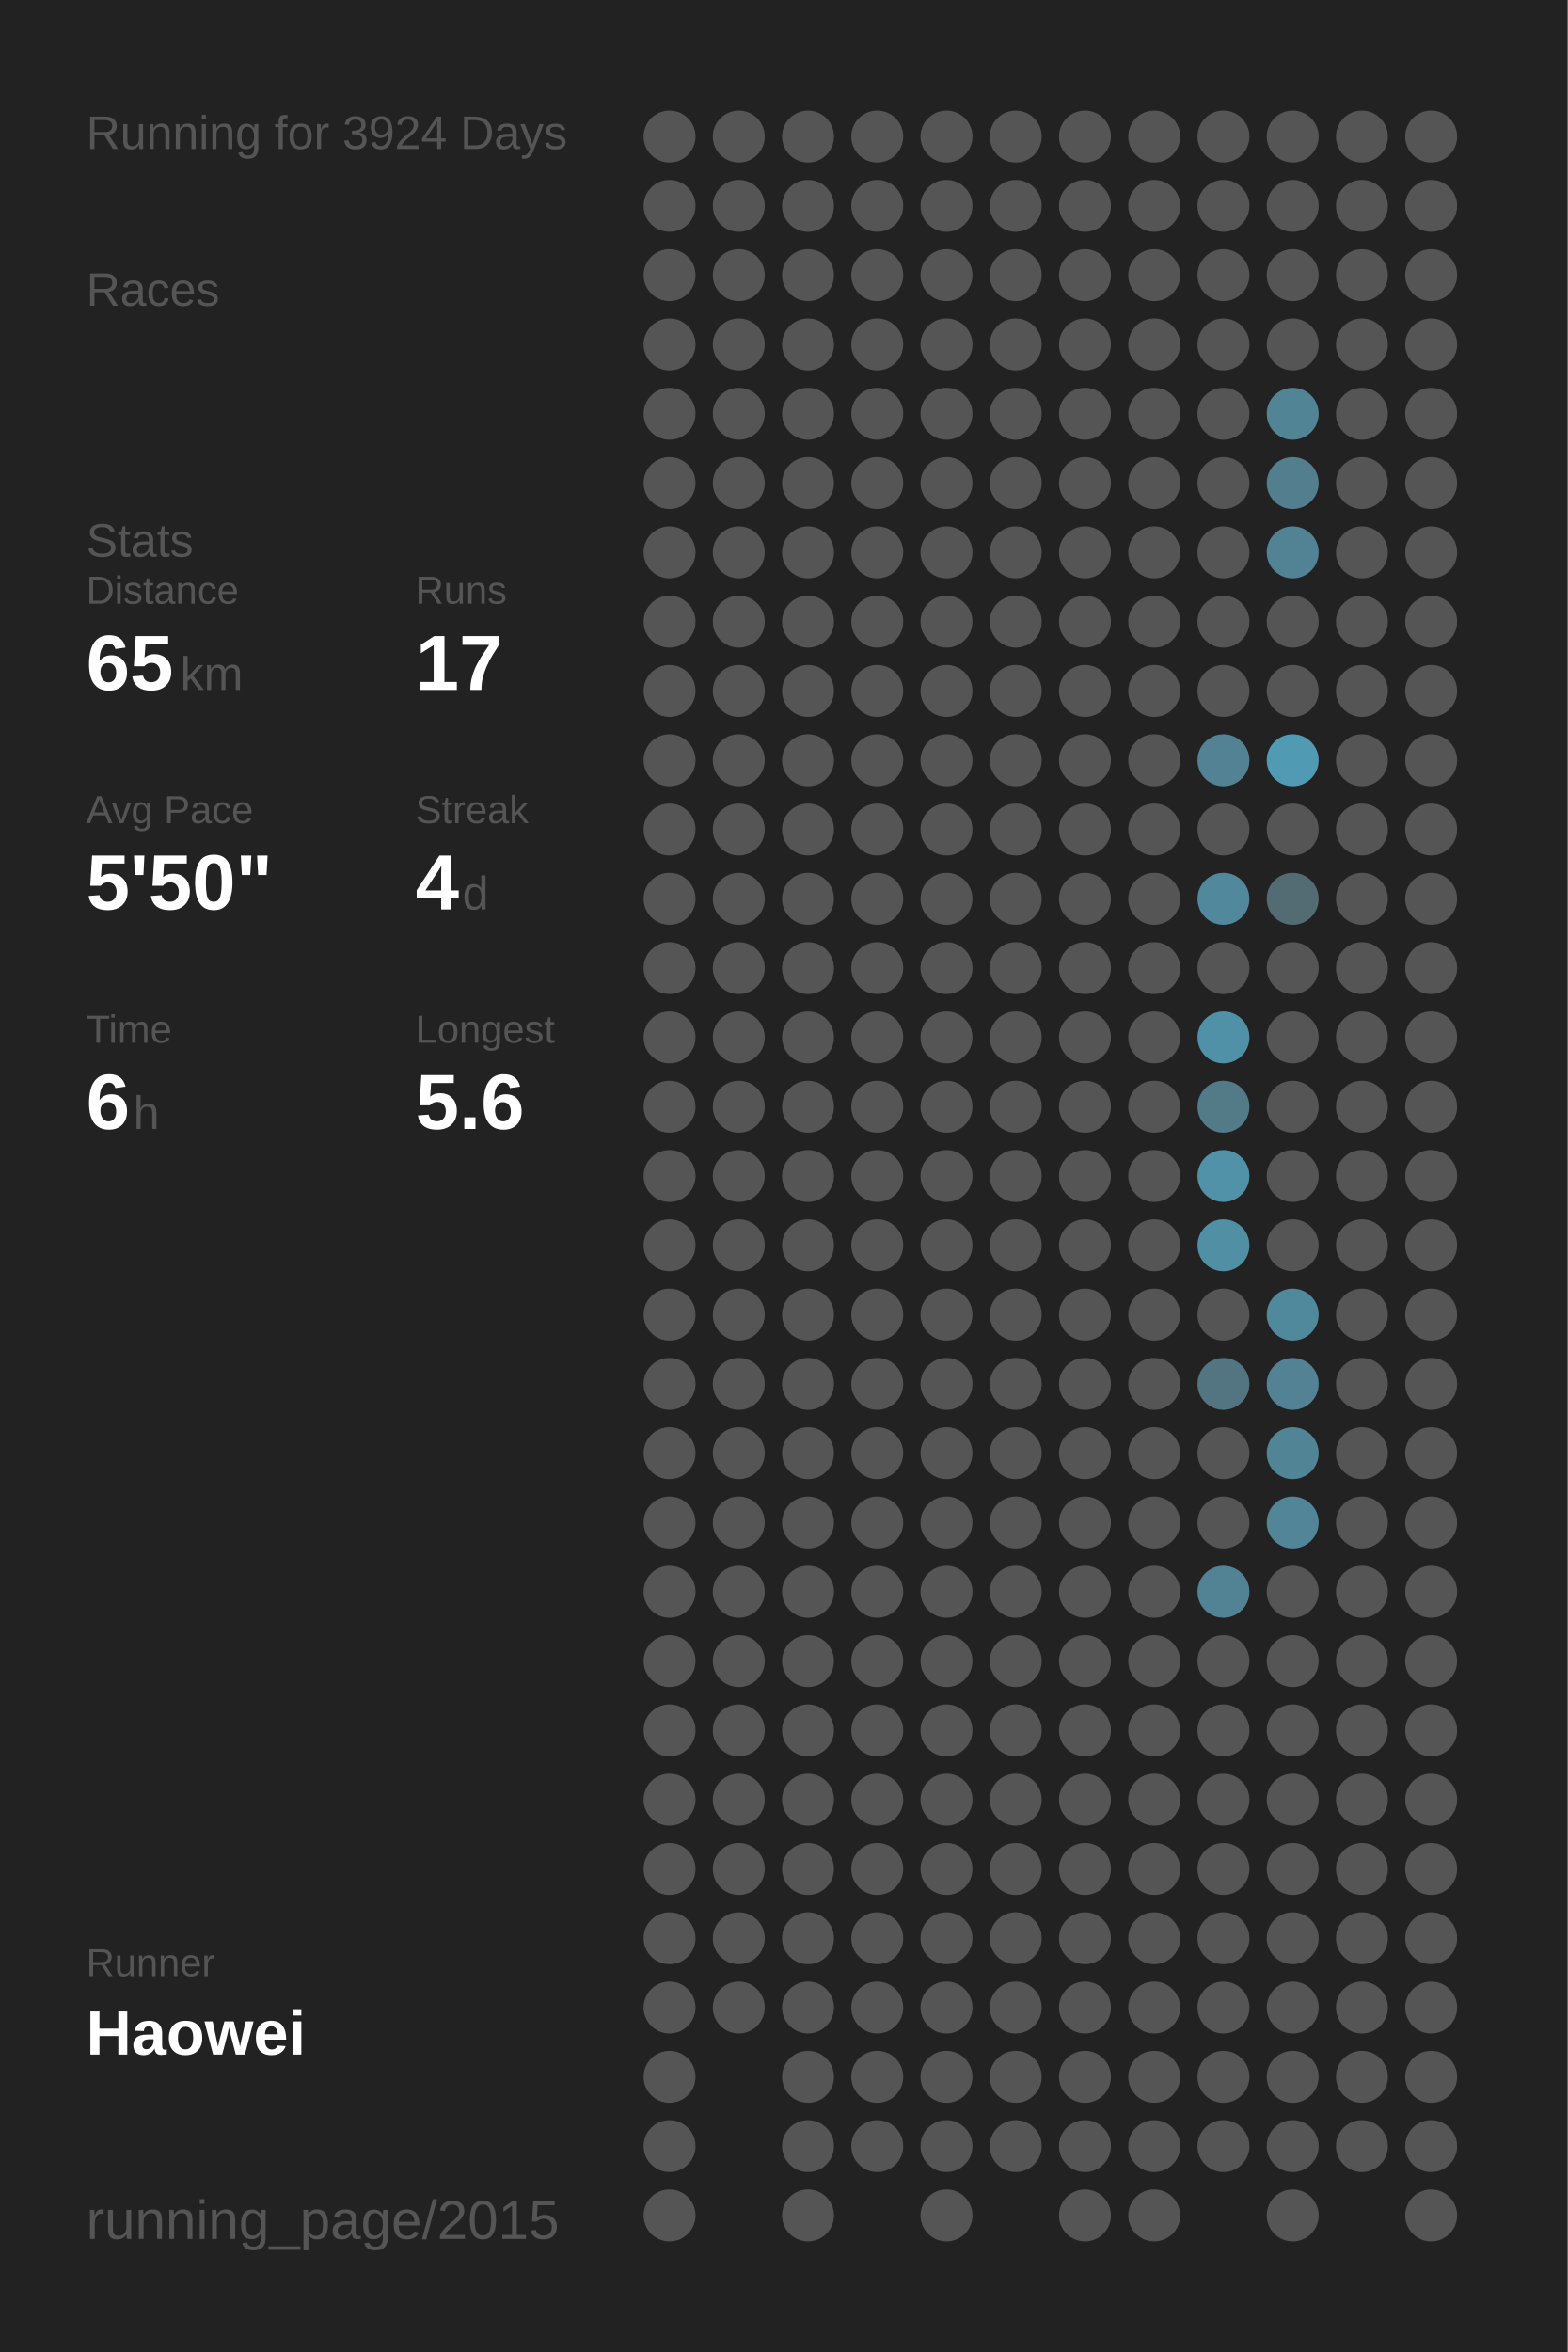
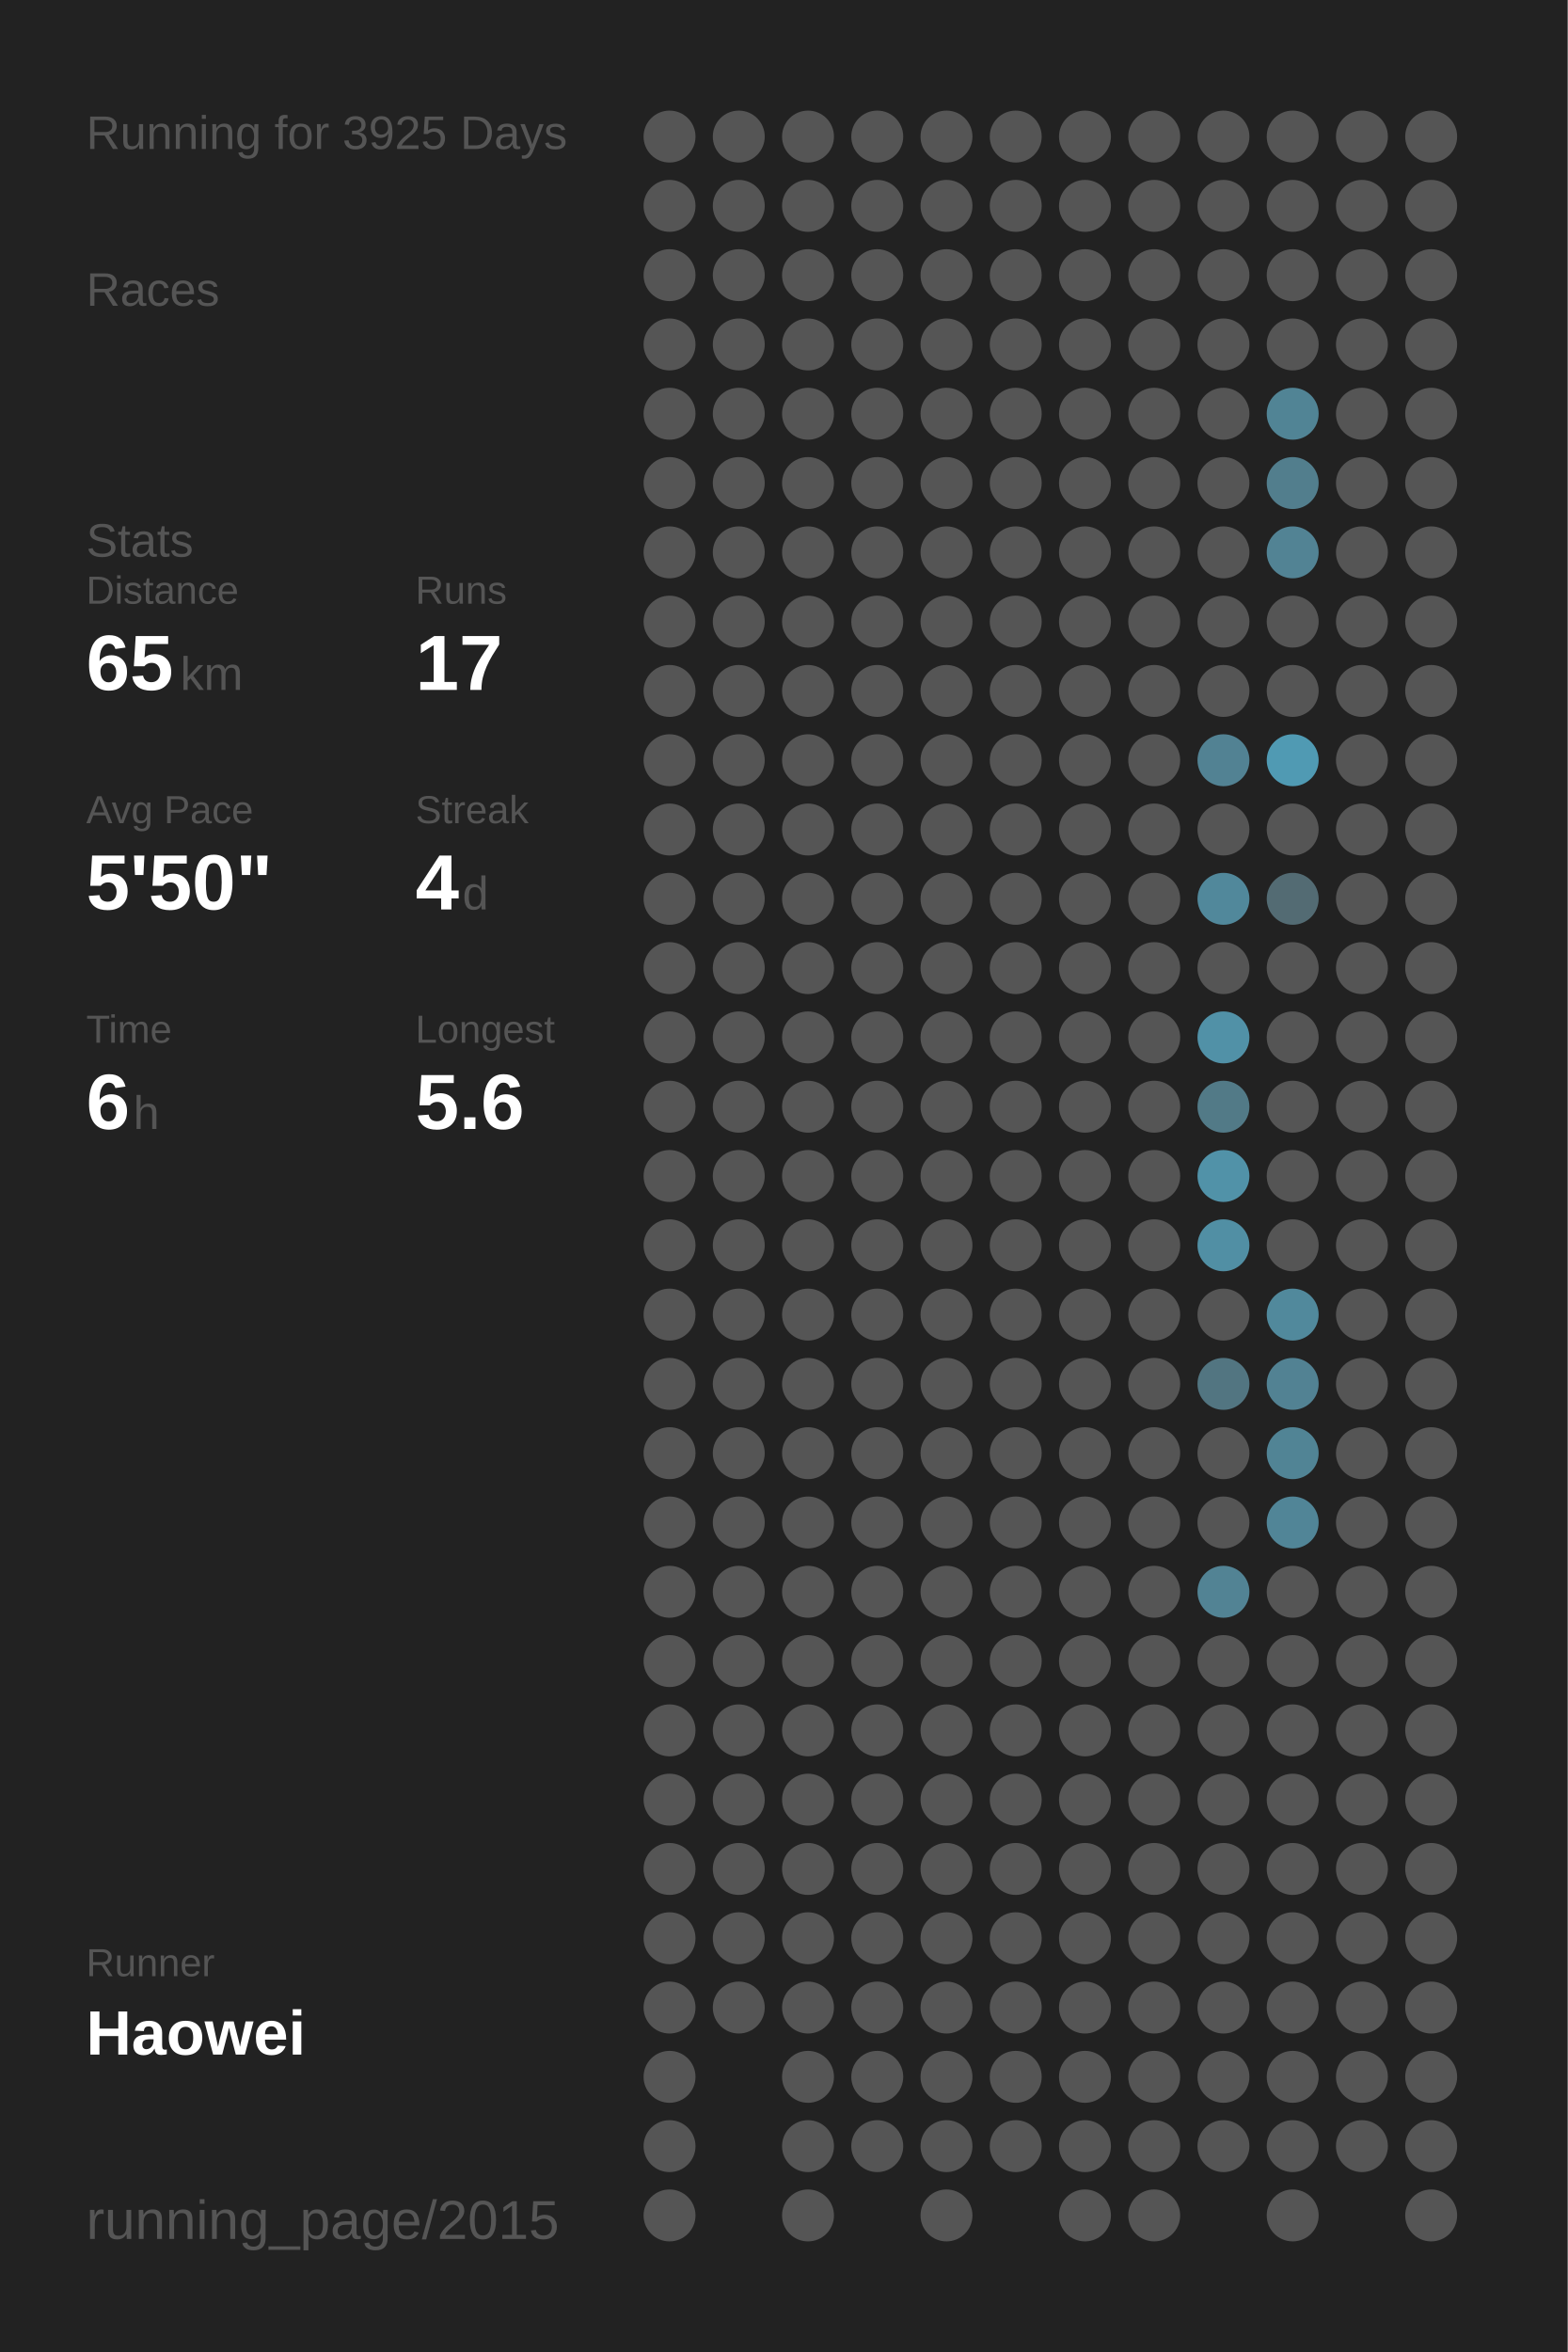
<svg xmlns="http://www.w3.org/2000/svg" baseProfile="full" height="300mm" version="1.1" viewBox="0,0,200,300" width="200mm">
  <defs />
  <rect fill="#222222" height="300" width="200" x="0" y="0" />
-   <text fill="#555555" style="font-size:6px; font-family:Arial;" x="11" y="19">Running for 3924 Days</text>
+   <text fill="#555555" style="font-size:6px; font-family:Arial;" x="11" y="19">Running for 3925 Days</text>
  <text fill="#555555" style="font-size:6px; font-family:Arial;" x="11" y="39">Races</text>
  <text fill="#555555" style="font-size:6px; font-family:Arial;" x="11" y="71">Stats</text>
  <text fill="#555555" style="font-size:5px; font-family:Arial;" x="11" y="77">Distance</text>
  <text fill="#FFFFFF" style="font-size:10px; font-family:Arial; font-weight:bold;" x="11" y="88">65</text>
  <text fill="#555555" style="font-size:6px; font-family:Arial;" x="23" y="88">km</text>
  <text fill="#555555" style="font-size:5px; font-family:Arial;" x="53" y="77">Runs</text>
  <text fill="#FFFFFF" style="font-size:10px; font-family:Arial; font-weight:bold;" x="53" y="88">17</text>
  <text fill="#555555" style="font-size:5px; font-family:Arial;" x="11" y="105">Avg Pace</text>
  <text fill="#FFFFFF" style="font-size:10px; font-family:Arial; font-weight:bold;" x="11" y="116">5'50"</text>
  <text fill="#555555" style="font-size:5px; font-family:Arial;" x="53" y="105">Streak</text>
  <text fill="#FFFFFF" style="font-size:10px; font-family:Arial; font-weight:bold;" x="53" y="116">4</text>
  <text fill="#555555" style="font-size:6px; font-family:Arial;" x="59" y="116">d</text>
  <text fill="#555555" style="font-size:5px; font-family:Arial;" x="11" y="133">Time</text>
  <text fill="#FFFFFF" style="font-size:10px; font-family:Arial; font-weight:bold;" x="11" y="144">6</text>
  <text fill="#555555" style="font-size:6px; font-family:Arial;" x="17" y="144">h</text>
  <text fill="#555555" style="font-size:5px; font-family:Arial;" x="53" y="133">Longest</text>
  <text fill="#FFFFFF" style="font-size:10px; font-family:Arial; font-weight:bold;" x="53" y="144">5.6</text>
  <text fill="#555555" style="font-size:5px; font-family:Arial;" x="11" y="252.065">Runner</text>
  <text fill="#FFFFFF" style="font-size:8px; font-family:Arial; font-weight:bold;" x="11" y="262.065">Haowei</text>
  <text fill="#555555" style="font-size:7px; font-family:Arial;" x="11" y="285.581">running_page/2015</text>
  <circle cx="85.417" cy="17.419" fill="#555555" r="3.312" />
  <circle cx="85.417" cy="26.258" fill="#555555" r="3.312" />
  <circle cx="85.417" cy="35.097" fill="#555555" r="3.312" />
  <circle cx="85.417" cy="43.935" fill="#555555" r="3.312" />
  <circle cx="85.417" cy="52.774" fill="#555555" r="3.312" />
  <circle cx="85.417" cy="61.613" fill="#555555" r="3.312" />
  <circle cx="85.417" cy="70.452" fill="#555555" r="3.312" />
  <circle cx="85.417" cy="79.29" fill="#555555" r="3.312" />
  <circle cx="85.417" cy="88.129" fill="#555555" r="3.312" />
  <circle cx="85.417" cy="96.968" fill="#555555" r="3.312" />
  <circle cx="85.417" cy="105.806" fill="#555555" r="3.312" />
  <circle cx="85.417" cy="114.645" fill="#555555" r="3.312" />
  <circle cx="85.417" cy="123.484" fill="#555555" r="3.312" />
  <circle cx="85.417" cy="132.323" fill="#555555" r="3.312" />
  <circle cx="85.417" cy="141.161" fill="#555555" r="3.312" />
  <circle cx="85.417" cy="150" fill="#555555" r="3.312" />
  <circle cx="85.417" cy="158.839" fill="#555555" r="3.312" />
  <circle cx="85.417" cy="167.677" fill="#555555" r="3.312" />
  <circle cx="85.417" cy="176.516" fill="#555555" r="3.312" />
  <circle cx="85.417" cy="185.355" fill="#555555" r="3.312" />
  <circle cx="85.417" cy="194.194" fill="#555555" r="3.312" />
  <circle cx="85.417" cy="203.032" fill="#555555" r="3.312" />
  <circle cx="85.417" cy="211.871" fill="#555555" r="3.312" />
  <circle cx="85.417" cy="220.71" fill="#555555" r="3.312" />
  <circle cx="85.417" cy="229.548" fill="#555555" r="3.312" />
  <circle cx="85.417" cy="238.387" fill="#555555" r="3.312" />
  <circle cx="85.417" cy="247.226" fill="#555555" r="3.312" />
  <circle cx="85.417" cy="256.065" fill="#555555" r="3.312" />
  <circle cx="85.417" cy="264.903" fill="#555555" r="3.312" />
  <circle cx="85.417" cy="273.742" fill="#555555" r="3.312" />
  <circle cx="85.417" cy="282.581" fill="#555555" r="3.312" />
  <circle cx="94.25" cy="17.419" fill="#555555" r="3.312" />
  <circle cx="94.25" cy="26.258" fill="#555555" r="3.312" />
  <circle cx="94.25" cy="35.097" fill="#555555" r="3.312" />
  <circle cx="94.25" cy="43.935" fill="#555555" r="3.312" />
  <circle cx="94.25" cy="52.774" fill="#555555" r="3.312" />
  <circle cx="94.25" cy="61.613" fill="#555555" r="3.312" />
  <circle cx="94.25" cy="70.452" fill="#555555" r="3.312" />
  <circle cx="94.25" cy="79.29" fill="#555555" r="3.312" />
  <circle cx="94.25" cy="88.129" fill="#555555" r="3.312" />
  <circle cx="94.25" cy="96.968" fill="#555555" r="3.312" />
  <circle cx="94.25" cy="105.806" fill="#555555" r="3.312" />
  <circle cx="94.25" cy="114.645" fill="#555555" r="3.312" />
  <circle cx="94.25" cy="123.484" fill="#555555" r="3.312" />
  <circle cx="94.25" cy="132.323" fill="#555555" r="3.312" />
  <circle cx="94.25" cy="141.161" fill="#555555" r="3.312" />
  <circle cx="94.25" cy="150" fill="#555555" r="3.312" />
  <circle cx="94.25" cy="158.839" fill="#555555" r="3.312" />
  <circle cx="94.25" cy="167.677" fill="#555555" r="3.312" />
  <circle cx="94.25" cy="176.516" fill="#555555" r="3.312" />
  <circle cx="94.25" cy="185.355" fill="#555555" r="3.312" />
  <circle cx="94.25" cy="194.194" fill="#555555" r="3.312" />
  <circle cx="94.25" cy="203.032" fill="#555555" r="3.312" />
  <circle cx="94.25" cy="211.871" fill="#555555" r="3.312" />
  <circle cx="94.25" cy="220.71" fill="#555555" r="3.312" />
  <circle cx="94.25" cy="229.548" fill="#555555" r="3.312" />
  <circle cx="94.25" cy="238.387" fill="#555555" r="3.312" />
  <circle cx="94.25" cy="247.226" fill="#555555" r="3.312" />
  <circle cx="94.25" cy="256.065" fill="#555555" r="3.312" />
  <circle cx="103.083" cy="17.419" fill="#555555" r="3.312" />
  <circle cx="103.083" cy="26.258" fill="#555555" r="3.312" />
  <circle cx="103.083" cy="35.097" fill="#555555" r="3.312" />
  <circle cx="103.083" cy="43.935" fill="#555555" r="3.312" />
  <circle cx="103.083" cy="52.774" fill="#555555" r="3.312" />
  <circle cx="103.083" cy="61.613" fill="#555555" r="3.312" />
  <circle cx="103.083" cy="70.452" fill="#555555" r="3.312" />
  <circle cx="103.083" cy="79.29" fill="#555555" r="3.312" />
  <circle cx="103.083" cy="88.129" fill="#555555" r="3.312" />
  <circle cx="103.083" cy="96.968" fill="#555555" r="3.312" />
  <circle cx="103.083" cy="105.806" fill="#555555" r="3.312" />
  <circle cx="103.083" cy="114.645" fill="#555555" r="3.312" />
  <circle cx="103.083" cy="123.484" fill="#555555" r="3.312" />
  <circle cx="103.083" cy="132.323" fill="#555555" r="3.312" />
  <circle cx="103.083" cy="141.161" fill="#555555" r="3.312" />
  <circle cx="103.083" cy="150" fill="#555555" r="3.312" />
  <circle cx="103.083" cy="158.839" fill="#555555" r="3.312" />
  <circle cx="103.083" cy="167.677" fill="#555555" r="3.312" />
  <circle cx="103.083" cy="176.516" fill="#555555" r="3.312" />
  <circle cx="103.083" cy="185.355" fill="#555555" r="3.312" />
  <circle cx="103.083" cy="194.194" fill="#555555" r="3.312" />
  <circle cx="103.083" cy="203.032" fill="#555555" r="3.312" />
  <circle cx="103.083" cy="211.871" fill="#555555" r="3.312" />
  <circle cx="103.083" cy="220.71" fill="#555555" r="3.312" />
  <circle cx="103.083" cy="229.548" fill="#555555" r="3.312" />
  <circle cx="103.083" cy="238.387" fill="#555555" r="3.312" />
  <circle cx="103.083" cy="247.226" fill="#555555" r="3.312" />
  <circle cx="103.083" cy="256.065" fill="#555555" r="3.312" />
  <circle cx="103.083" cy="264.903" fill="#555555" r="3.312" />
  <circle cx="103.083" cy="273.742" fill="#555555" r="3.312" />
  <circle cx="103.083" cy="282.581" fill="#555555" r="3.312" />
  <circle cx="111.917" cy="17.419" fill="#555555" r="3.312" />
  <circle cx="111.917" cy="26.258" fill="#555555" r="3.312" />
  <circle cx="111.917" cy="35.097" fill="#555555" r="3.312" />
  <circle cx="111.917" cy="43.935" fill="#555555" r="3.312" />
  <circle cx="111.917" cy="52.774" fill="#555555" r="3.312" />
  <circle cx="111.917" cy="61.613" fill="#555555" r="3.312" />
  <circle cx="111.917" cy="70.452" fill="#555555" r="3.312" />
  <circle cx="111.917" cy="79.29" fill="#555555" r="3.312" />
  <circle cx="111.917" cy="88.129" fill="#555555" r="3.312" />
  <circle cx="111.917" cy="96.968" fill="#555555" r="3.312" />
  <circle cx="111.917" cy="105.806" fill="#555555" r="3.312" />
  <circle cx="111.917" cy="114.645" fill="#555555" r="3.312" />
  <circle cx="111.917" cy="123.484" fill="#555555" r="3.312" />
  <circle cx="111.917" cy="132.323" fill="#555555" r="3.312" />
  <circle cx="111.917" cy="141.161" fill="#555555" r="3.312" />
  <circle cx="111.917" cy="150" fill="#555555" r="3.312" />
  <circle cx="111.917" cy="158.839" fill="#555555" r="3.312" />
  <circle cx="111.917" cy="167.677" fill="#555555" r="3.312" />
  <circle cx="111.917" cy="176.516" fill="#555555" r="3.312" />
  <circle cx="111.917" cy="185.355" fill="#555555" r="3.312" />
  <circle cx="111.917" cy="194.194" fill="#555555" r="3.312" />
  <circle cx="111.917" cy="203.032" fill="#555555" r="3.312" />
  <circle cx="111.917" cy="211.871" fill="#555555" r="3.312" />
  <circle cx="111.917" cy="220.71" fill="#555555" r="3.312" />
  <circle cx="111.917" cy="229.548" fill="#555555" r="3.312" />
  <circle cx="111.917" cy="238.387" fill="#555555" r="3.312" />
  <circle cx="111.917" cy="247.226" fill="#555555" r="3.312" />
  <circle cx="111.917" cy="256.065" fill="#555555" r="3.312" />
  <circle cx="111.917" cy="264.903" fill="#555555" r="3.312" />
  <circle cx="111.917" cy="273.742" fill="#555555" r="3.312" />
  <circle cx="120.75" cy="17.419" fill="#555555" r="3.312" />
  <circle cx="120.75" cy="26.258" fill="#555555" r="3.312" />
  <circle cx="120.75" cy="35.097" fill="#555555" r="3.312" />
  <circle cx="120.75" cy="43.935" fill="#555555" r="3.312" />
  <circle cx="120.75" cy="52.774" fill="#555555" r="3.312" />
  <circle cx="120.75" cy="61.613" fill="#555555" r="3.312" />
  <circle cx="120.75" cy="70.452" fill="#555555" r="3.312" />
  <circle cx="120.75" cy="79.29" fill="#555555" r="3.312" />
  <circle cx="120.75" cy="88.129" fill="#555555" r="3.312" />
  <circle cx="120.75" cy="96.968" fill="#555555" r="3.312" />
  <circle cx="120.75" cy="105.806" fill="#555555" r="3.312" />
  <circle cx="120.75" cy="114.645" fill="#555555" r="3.312" />
  <circle cx="120.75" cy="123.484" fill="#555555" r="3.312" />
  <circle cx="120.75" cy="132.323" fill="#555555" r="3.312" />
  <circle cx="120.75" cy="141.161" fill="#555555" r="3.312" />
  <circle cx="120.75" cy="150" fill="#555555" r="3.312" />
  <circle cx="120.75" cy="158.839" fill="#555555" r="3.312" />
  <circle cx="120.75" cy="167.677" fill="#555555" r="3.312" />
  <circle cx="120.75" cy="176.516" fill="#555555" r="3.312" />
  <circle cx="120.75" cy="185.355" fill="#555555" r="3.312" />
  <circle cx="120.75" cy="194.194" fill="#555555" r="3.312" />
  <circle cx="120.75" cy="203.032" fill="#555555" r="3.312" />
  <circle cx="120.75" cy="211.871" fill="#555555" r="3.312" />
  <circle cx="120.75" cy="220.71" fill="#555555" r="3.312" />
  <circle cx="120.75" cy="229.548" fill="#555555" r="3.312" />
  <circle cx="120.75" cy="238.387" fill="#555555" r="3.312" />
  <circle cx="120.75" cy="247.226" fill="#555555" r="3.312" />
  <circle cx="120.75" cy="256.065" fill="#555555" r="3.312" />
  <circle cx="120.75" cy="264.903" fill="#555555" r="3.312" />
  <circle cx="120.75" cy="273.742" fill="#555555" r="3.312" />
  <circle cx="120.75" cy="282.581" fill="#555555" r="3.312" />
  <circle cx="129.583" cy="17.419" fill="#555555" r="3.312" />
  <circle cx="129.583" cy="26.258" fill="#555555" r="3.312" />
  <circle cx="129.583" cy="35.097" fill="#555555" r="3.312" />
  <circle cx="129.583" cy="43.935" fill="#555555" r="3.312" />
  <circle cx="129.583" cy="52.774" fill="#555555" r="3.312" />
  <circle cx="129.583" cy="61.613" fill="#555555" r="3.312" />
  <circle cx="129.583" cy="70.452" fill="#555555" r="3.312" />
  <circle cx="129.583" cy="79.29" fill="#555555" r="3.312" />
  <circle cx="129.583" cy="88.129" fill="#555555" r="3.312" />
  <circle cx="129.583" cy="96.968" fill="#555555" r="3.312" />
  <circle cx="129.583" cy="105.806" fill="#555555" r="3.312" />
  <circle cx="129.583" cy="114.645" fill="#555555" r="3.312" />
  <circle cx="129.583" cy="123.484" fill="#555555" r="3.312" />
  <circle cx="129.583" cy="132.323" fill="#555555" r="3.312" />
  <circle cx="129.583" cy="141.161" fill="#555555" r="3.312" />
  <circle cx="129.583" cy="150" fill="#555555" r="3.312" />
  <circle cx="129.583" cy="158.839" fill="#555555" r="3.312" />
  <circle cx="129.583" cy="167.677" fill="#555555" r="3.312" />
  <circle cx="129.583" cy="176.516" fill="#555555" r="3.312" />
  <circle cx="129.583" cy="185.355" fill="#555555" r="3.312" />
  <circle cx="129.583" cy="194.194" fill="#555555" r="3.312" />
  <circle cx="129.583" cy="203.032" fill="#555555" r="3.312" />
  <circle cx="129.583" cy="211.871" fill="#555555" r="3.312" />
  <circle cx="129.583" cy="220.71" fill="#555555" r="3.312" />
  <circle cx="129.583" cy="229.548" fill="#555555" r="3.312" />
  <circle cx="129.583" cy="238.387" fill="#555555" r="3.312" />
  <circle cx="129.583" cy="247.226" fill="#555555" r="3.312" />
  <circle cx="129.583" cy="256.065" fill="#555555" r="3.312" />
  <circle cx="129.583" cy="264.903" fill="#555555" r="3.312" />
  <circle cx="129.583" cy="273.742" fill="#555555" r="3.312" />
  <circle cx="138.417" cy="17.419" fill="#555555" r="3.312" />
  <circle cx="138.417" cy="26.258" fill="#555555" r="3.312" />
  <circle cx="138.417" cy="35.097" fill="#555555" r="3.312" />
  <circle cx="138.417" cy="43.935" fill="#555555" r="3.312" />
  <circle cx="138.417" cy="52.774" fill="#555555" r="3.312" />
  <circle cx="138.417" cy="61.613" fill="#555555" r="3.312" />
  <circle cx="138.417" cy="70.452" fill="#555555" r="3.312" />
  <circle cx="138.417" cy="79.29" fill="#555555" r="3.312" />
  <circle cx="138.417" cy="88.129" fill="#555555" r="3.312" />
  <circle cx="138.417" cy="96.968" fill="#555555" r="3.312" />
  <circle cx="138.417" cy="105.806" fill="#555555" r="3.312" />
  <circle cx="138.417" cy="114.645" fill="#555555" r="3.312" />
  <circle cx="138.417" cy="123.484" fill="#555555" r="3.312" />
  <circle cx="138.417" cy="132.323" fill="#555555" r="3.312" />
  <circle cx="138.417" cy="141.161" fill="#555555" r="3.312" />
  <circle cx="138.417" cy="150" fill="#555555" r="3.312" />
  <circle cx="138.417" cy="158.839" fill="#555555" r="3.312" />
  <circle cx="138.417" cy="167.677" fill="#555555" r="3.312" />
  <circle cx="138.417" cy="176.516" fill="#555555" r="3.312" />
  <circle cx="138.417" cy="185.355" fill="#555555" r="3.312" />
  <circle cx="138.417" cy="194.194" fill="#555555" r="3.312" />
  <circle cx="138.417" cy="203.032" fill="#555555" r="3.312" />
  <circle cx="138.417" cy="211.871" fill="#555555" r="3.312" />
  <circle cx="138.417" cy="220.71" fill="#555555" r="3.312" />
  <circle cx="138.417" cy="229.548" fill="#555555" r="3.312" />
  <circle cx="138.417" cy="238.387" fill="#555555" r="3.312" />
  <circle cx="138.417" cy="247.226" fill="#555555" r="3.312" />
  <circle cx="138.417" cy="256.065" fill="#555555" r="3.312" />
  <circle cx="138.417" cy="264.903" fill="#555555" r="3.312" />
  <circle cx="138.417" cy="273.742" fill="#555555" r="3.312" />
  <circle cx="138.417" cy="282.581" fill="#555555" r="3.312" />
  <circle cx="147.25" cy="17.419" fill="#555555" r="3.312" />
  <circle cx="147.25" cy="26.258" fill="#555555" r="3.312" />
  <circle cx="147.25" cy="35.097" fill="#555555" r="3.312" />
  <circle cx="147.25" cy="43.935" fill="#555555" r="3.312" />
  <circle cx="147.25" cy="52.774" fill="#555555" r="3.312" />
  <circle cx="147.25" cy="61.613" fill="#555555" r="3.312" />
  <circle cx="147.25" cy="70.452" fill="#555555" r="3.312" />
  <circle cx="147.25" cy="79.29" fill="#555555" r="3.312" />
  <circle cx="147.25" cy="88.129" fill="#555555" r="3.312" />
  <circle cx="147.25" cy="96.968" fill="#555555" r="3.312" />
  <circle cx="147.25" cy="105.806" fill="#555555" r="3.312" />
  <circle cx="147.25" cy="114.645" fill="#555555" r="3.312" />
  <circle cx="147.25" cy="123.484" fill="#555555" r="3.312" />
  <circle cx="147.25" cy="132.323" fill="#555555" r="3.312" />
  <circle cx="147.25" cy="141.161" fill="#555555" r="3.312" />
  <circle cx="147.25" cy="150" fill="#555555" r="3.312" />
  <circle cx="147.25" cy="158.839" fill="#555555" r="3.312" />
  <circle cx="147.25" cy="167.677" fill="#555555" r="3.312" />
  <circle cx="147.25" cy="176.516" fill="#555555" r="3.312" />
  <circle cx="147.25" cy="185.355" fill="#555555" r="3.312" />
  <circle cx="147.25" cy="194.194" fill="#555555" r="3.312" />
  <circle cx="147.25" cy="203.032" fill="#555555" r="3.312" />
  <circle cx="147.25" cy="211.871" fill="#555555" r="3.312" />
  <circle cx="147.25" cy="220.71" fill="#555555" r="3.312" />
  <circle cx="147.25" cy="229.548" fill="#555555" r="3.312" />
  <circle cx="147.25" cy="238.387" fill="#555555" r="3.312" />
  <circle cx="147.25" cy="247.226" fill="#555555" r="3.312" />
  <circle cx="147.25" cy="256.065" fill="#555555" r="3.312" />
  <circle cx="147.25" cy="264.903" fill="#555555" r="3.312" />
  <circle cx="147.25" cy="273.742" fill="#555555" r="3.312" />
  <circle cx="147.25" cy="282.581" fill="#555555" r="3.312" />
  <circle cx="156.083" cy="17.419" fill="#555555" r="3.312" />
  <circle cx="156.083" cy="26.258" fill="#555555" r="3.312" />
  <circle cx="156.083" cy="35.097" fill="#555555" r="3.312" />
  <circle cx="156.083" cy="43.935" fill="#555555" r="3.312" />
  <circle cx="156.083" cy="52.774" fill="#555555" r="3.312" />
  <circle cx="156.083" cy="61.613" fill="#555555" r="3.312" />
  <circle cx="156.083" cy="70.452" fill="#555555" r="3.312" />
  <circle cx="156.083" cy="79.29" fill="#555555" r="3.312" />
  <circle cx="156.083" cy="88.129" fill="#555555" r="3.312" />
  <circle cx="156.083" cy="96.968" fill="#528293" r="3.312" />
  <circle cx="156.083" cy="105.806" fill="#555555" r="3.312" />
  <circle cx="156.083" cy="114.645" fill="#51889b" r="3.312" />
  <circle cx="156.083" cy="123.484" fill="#555555" r="3.312" />
  <circle cx="156.083" cy="132.323" fill="#5191a7" r="3.312" />
  <circle cx="156.083" cy="141.161" fill="#527a87" r="3.312" />
  <circle cx="156.083" cy="150" fill="#5192a8" r="3.312" />
  <circle cx="156.083" cy="158.839" fill="#518fa4" r="3.312" />
  <circle cx="156.083" cy="167.677" fill="#555555" r="3.312" />
  <circle cx="156.083" cy="176.516" fill="#527581" r="3.312" />
  <circle cx="156.083" cy="185.355" fill="#555555" r="3.312" />
  <circle cx="156.083" cy="194.194" fill="#555555" r="3.312" />
  <circle cx="156.083" cy="203.032" fill="#528394" r="3.312" />
  <circle cx="156.083" cy="211.871" fill="#555555" r="3.312" />
  <circle cx="156.083" cy="220.71" fill="#555555" r="3.312" />
  <circle cx="156.083" cy="229.548" fill="#555555" r="3.312" />
  <circle cx="156.083" cy="238.387" fill="#555555" r="3.312" />
  <circle cx="156.083" cy="247.226" fill="#555555" r="3.312" />
  <circle cx="156.083" cy="256.065" fill="#555555" r="3.312" />
  <circle cx="156.083" cy="264.903" fill="#555555" r="3.312" />
  <circle cx="156.083" cy="273.742" fill="#555555" r="3.312" />
  <circle cx="164.917" cy="17.419" fill="#555555" r="3.312" />
  <circle cx="164.917" cy="26.258" fill="#555555" r="3.312" />
  <circle cx="164.917" cy="35.097" fill="#555555" r="3.312" />
  <circle cx="164.917" cy="43.935" fill="#555555" r="3.312" />
  <circle cx="164.917" cy="52.774" fill="#518495" r="3.312" />
  <circle cx="164.917" cy="61.613" fill="#527e8d" r="3.312" />
  <circle cx="164.917" cy="70.452" fill="#528394" r="3.312" />
  <circle cx="164.917" cy="79.29" fill="#555555" r="3.312" />
  <circle cx="164.917" cy="88.129" fill="#555555" r="3.312" />
  <circle cx="164.917" cy="96.968" fill="#509ab3" r="3.312" />
  <circle cx="164.917" cy="105.806" fill="#555555" r="3.312" />
  <circle cx="164.917" cy="114.645" fill="#536b73" r="3.312" />
  <circle cx="164.917" cy="123.484" fill="#555555" r="3.312" />
  <circle cx="164.917" cy="132.323" fill="#555555" r="3.312" />
  <circle cx="164.917" cy="141.161" fill="#555555" r="3.312" />
  <circle cx="164.917" cy="150" fill="#555555" r="3.312" />
  <circle cx="164.917" cy="158.839" fill="#555555" r="3.312" />
  <circle cx="164.917" cy="167.677" fill="#51899c" r="3.312" />
  <circle cx="164.917" cy="176.516" fill="#528293" r="3.312" />
  <circle cx="164.917" cy="185.355" fill="#518495" r="3.312" />
  <circle cx="164.917" cy="194.194" fill="#518597" r="3.312" />
  <circle cx="164.917" cy="203.032" fill="#555555" r="3.312" />
  <circle cx="164.917" cy="211.871" fill="#555555" r="3.312" />
  <circle cx="164.917" cy="220.71" fill="#555555" r="3.312" />
  <circle cx="164.917" cy="229.548" fill="#555555" r="3.312" />
  <circle cx="164.917" cy="238.387" fill="#555555" r="3.312" />
  <circle cx="164.917" cy="247.226" fill="#555555" r="3.312" />
  <circle cx="164.917" cy="256.065" fill="#555555" r="3.312" />
  <circle cx="164.917" cy="264.903" fill="#555555" r="3.312" />
  <circle cx="164.917" cy="273.742" fill="#555555" r="3.312" />
  <circle cx="164.917" cy="282.581" fill="#555555" r="3.312" />
  <circle cx="173.75" cy="17.419" fill="#555555" r="3.312" />
  <circle cx="173.75" cy="26.258" fill="#555555" r="3.312" />
  <circle cx="173.75" cy="35.097" fill="#555555" r="3.312" />
  <circle cx="173.75" cy="43.935" fill="#555555" r="3.312" />
  <circle cx="173.75" cy="52.774" fill="#555555" r="3.312" />
  <circle cx="173.75" cy="61.613" fill="#555555" r="3.312" />
  <circle cx="173.75" cy="70.452" fill="#555555" r="3.312" />
  <circle cx="173.75" cy="79.29" fill="#555555" r="3.312" />
  <circle cx="173.75" cy="88.129" fill="#555555" r="3.312" />
  <circle cx="173.75" cy="96.968" fill="#555555" r="3.312" />
  <circle cx="173.75" cy="105.806" fill="#555555" r="3.312" />
  <circle cx="173.75" cy="114.645" fill="#555555" r="3.312" />
  <circle cx="173.75" cy="123.484" fill="#555555" r="3.312" />
  <circle cx="173.75" cy="132.323" fill="#555555" r="3.312" />
  <circle cx="173.75" cy="141.161" fill="#555555" r="3.312" />
  <circle cx="173.75" cy="150" fill="#555555" r="3.312" />
  <circle cx="173.75" cy="158.839" fill="#555555" r="3.312" />
  <circle cx="173.75" cy="167.677" fill="#555555" r="3.312" />
  <circle cx="173.75" cy="176.516" fill="#555555" r="3.312" />
  <circle cx="173.75" cy="185.355" fill="#555555" r="3.312" />
  <circle cx="173.75" cy="194.194" fill="#555555" r="3.312" />
  <circle cx="173.75" cy="203.032" fill="#555555" r="3.312" />
  <circle cx="173.75" cy="211.871" fill="#555555" r="3.312" />
  <circle cx="173.75" cy="220.71" fill="#555555" r="3.312" />
  <circle cx="173.75" cy="229.548" fill="#555555" r="3.312" />
  <circle cx="173.75" cy="238.387" fill="#555555" r="3.312" />
  <circle cx="173.75" cy="247.226" fill="#555555" r="3.312" />
  <circle cx="173.75" cy="256.065" fill="#555555" r="3.312" />
  <circle cx="173.75" cy="264.903" fill="#555555" r="3.312" />
  <circle cx="173.75" cy="273.742" fill="#555555" r="3.312" />
  <circle cx="182.583" cy="17.419" fill="#555555" r="3.312" />
  <circle cx="182.583" cy="26.258" fill="#555555" r="3.312" />
  <circle cx="182.583" cy="35.097" fill="#555555" r="3.312" />
  <circle cx="182.583" cy="43.935" fill="#555555" r="3.312" />
  <circle cx="182.583" cy="52.774" fill="#555555" r="3.312" />
  <circle cx="182.583" cy="61.613" fill="#555555" r="3.312" />
  <circle cx="182.583" cy="70.452" fill="#555555" r="3.312" />
  <circle cx="182.583" cy="79.29" fill="#555555" r="3.312" />
  <circle cx="182.583" cy="88.129" fill="#555555" r="3.312" />
  <circle cx="182.583" cy="96.968" fill="#555555" r="3.312" />
  <circle cx="182.583" cy="105.806" fill="#555555" r="3.312" />
  <circle cx="182.583" cy="114.645" fill="#555555" r="3.312" />
  <circle cx="182.583" cy="123.484" fill="#555555" r="3.312" />
  <circle cx="182.583" cy="132.323" fill="#555555" r="3.312" />
  <circle cx="182.583" cy="141.161" fill="#555555" r="3.312" />
  <circle cx="182.583" cy="150" fill="#555555" r="3.312" />
  <circle cx="182.583" cy="158.839" fill="#555555" r="3.312" />
  <circle cx="182.583" cy="167.677" fill="#555555" r="3.312" />
  <circle cx="182.583" cy="176.516" fill="#555555" r="3.312" />
  <circle cx="182.583" cy="185.355" fill="#555555" r="3.312" />
  <circle cx="182.583" cy="194.194" fill="#555555" r="3.312" />
  <circle cx="182.583" cy="203.032" fill="#555555" r="3.312" />
  <circle cx="182.583" cy="211.871" fill="#555555" r="3.312" />
  <circle cx="182.583" cy="220.71" fill="#555555" r="3.312" />
  <circle cx="182.583" cy="229.548" fill="#555555" r="3.312" />
  <circle cx="182.583" cy="238.387" fill="#555555" r="3.312" />
  <circle cx="182.583" cy="247.226" fill="#555555" r="3.312" />
  <circle cx="182.583" cy="256.065" fill="#555555" r="3.312" />
  <circle cx="182.583" cy="264.903" fill="#555555" r="3.312" />
  <circle cx="182.583" cy="273.742" fill="#555555" r="3.312" />
  <circle cx="182.583" cy="282.581" fill="#555555" r="3.312" />
</svg>
